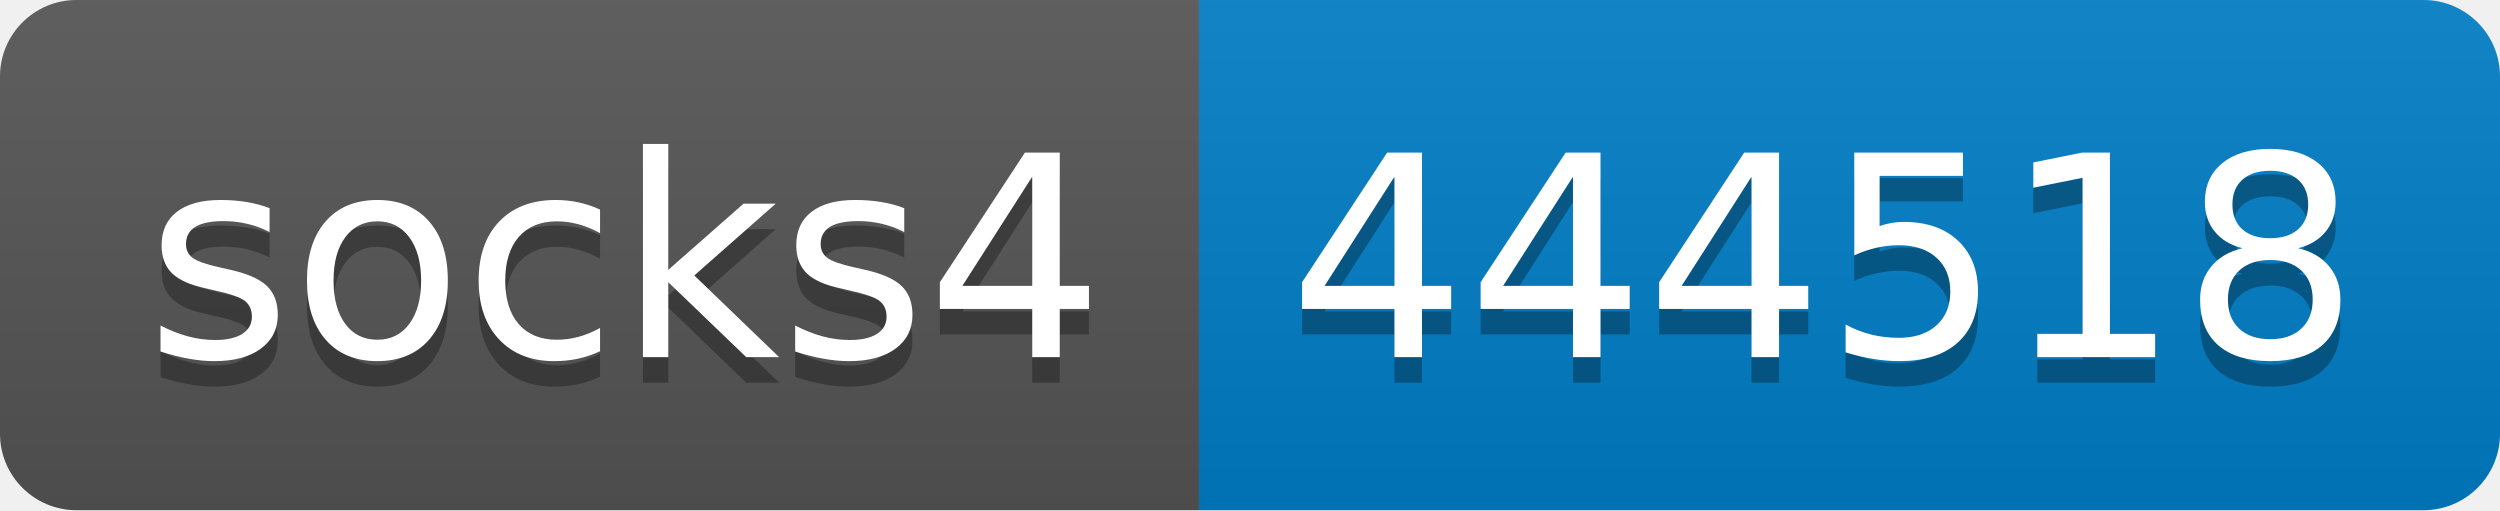
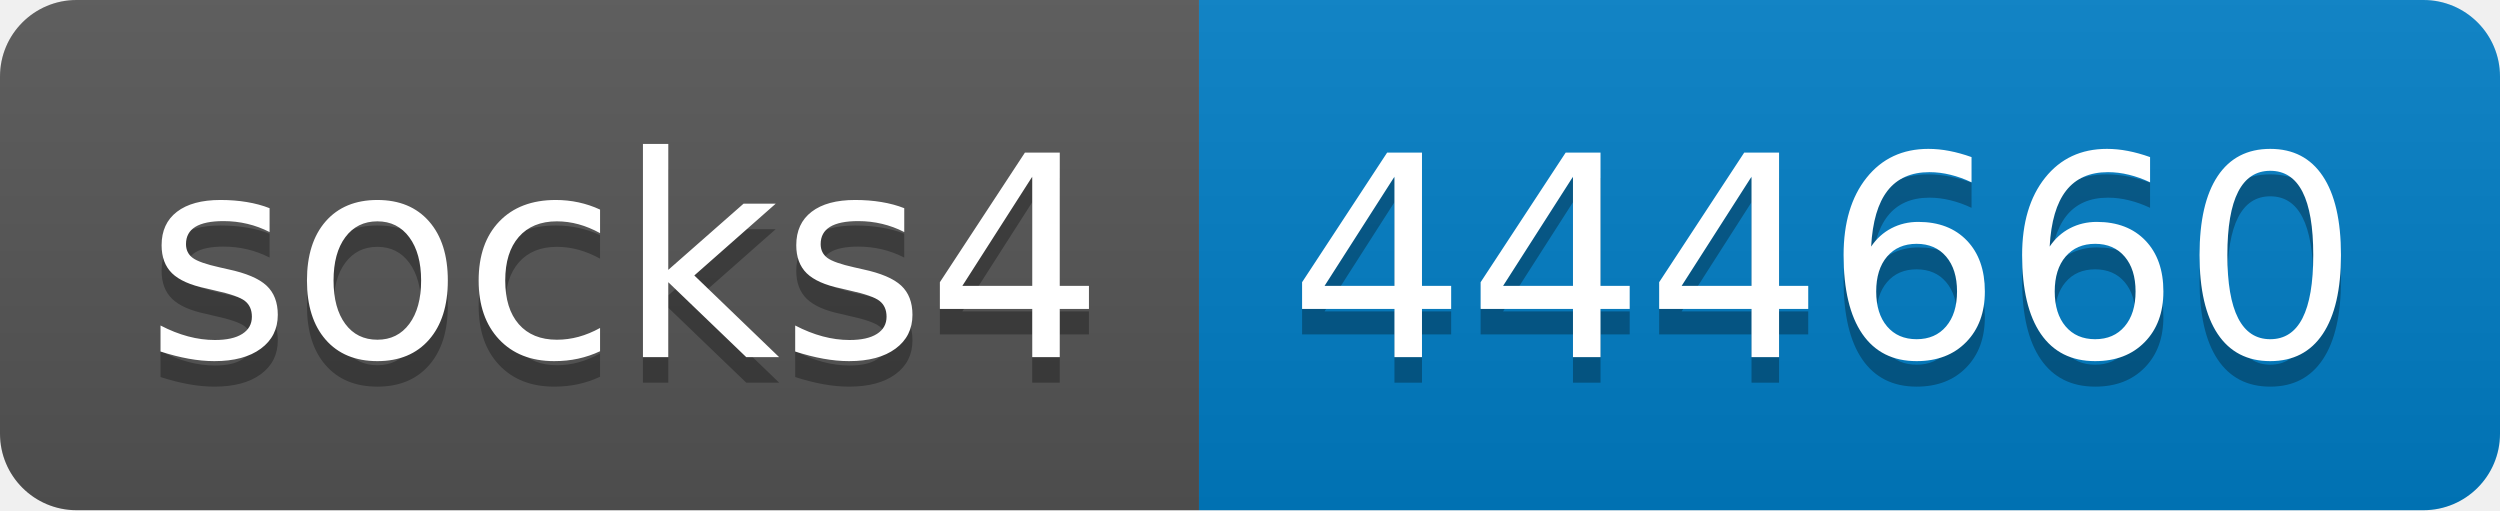
- <svg xmlns="http://www.w3.org/2000/svg" width="98" height="20" role="img" aria-label="socks4: 444518">
+ <svg xmlns="http://www.w3.org/2000/svg" width="98" height="20" role="img" aria-label="socks4: 444660">
  <linearGradient id="s" x2="0" y2="100%">
    <stop offset="0" stop-color="#bbb" stop-opacity=".1" />
    <stop offset="1" stop-opacity=".1" />
  </linearGradient>
  <clipPath id="r">
    <rect width="98" height="20" rx="3" fill="#fff" />
  </clipPath>
  <g clip-path="url(#r)">
    <rect width="47" height="20" fill="#555" />
    <rect x="47" width="51" height="20" fill="#007ec6" />
    <rect width="98" height="20" fill="url(#s)" />
  </g>
  <g fill="#fff" text-anchor="middle" font-family="Verdana,Geneva,DejaVu Sans,sans-serif" text-rendering="geometricPrecision" font-size="110">
    <text aria-hidden="true" x="245" y="150" fill="#010101" fill-opacity=".3" transform="scale(.1)" textLength="370">socks4</text>
    <text x="245" y="140" transform="scale(.1)" fill="#fff" textLength="370">socks4</text>
-     <text aria-hidden="true" x="715" y="150" fill="#010101" fill-opacity=".3" transform="scale(.1)" textLength="410">444518</text>
-     <text x="715" y="140" transform="scale(.1)" fill="#fff" textLength="410">444518</text>
+     <text aria-hidden="true" x="715" y="150" fill="#010101" fill-opacity=".3" transform="scale(.1)" textLength="410">444660</text>
+     <text x="715" y="140" transform="scale(.1)" fill="#fff" textLength="410">444660</text>
  </g>
</svg>
